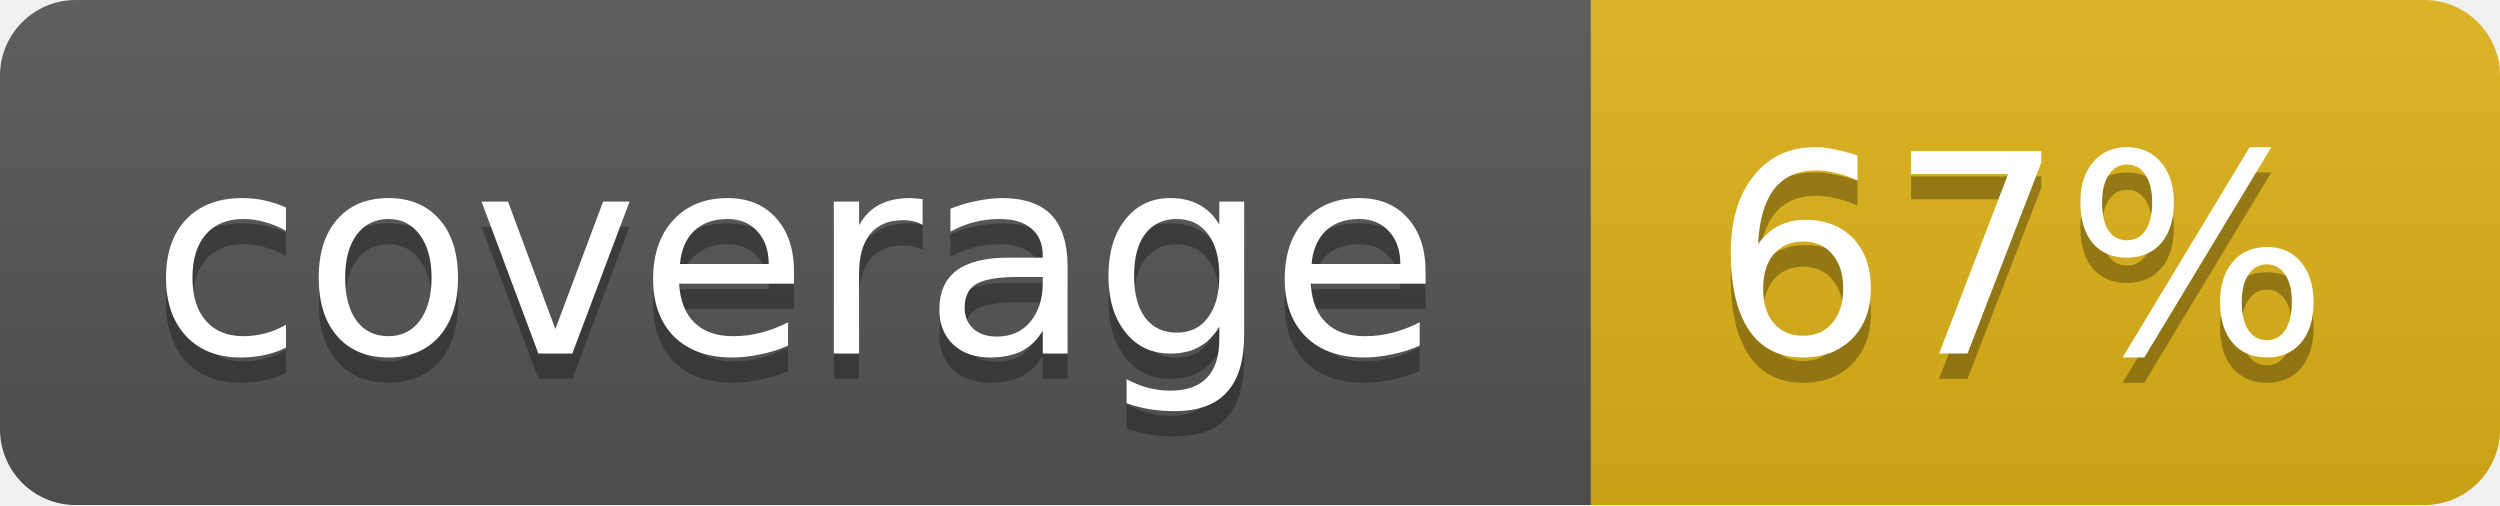
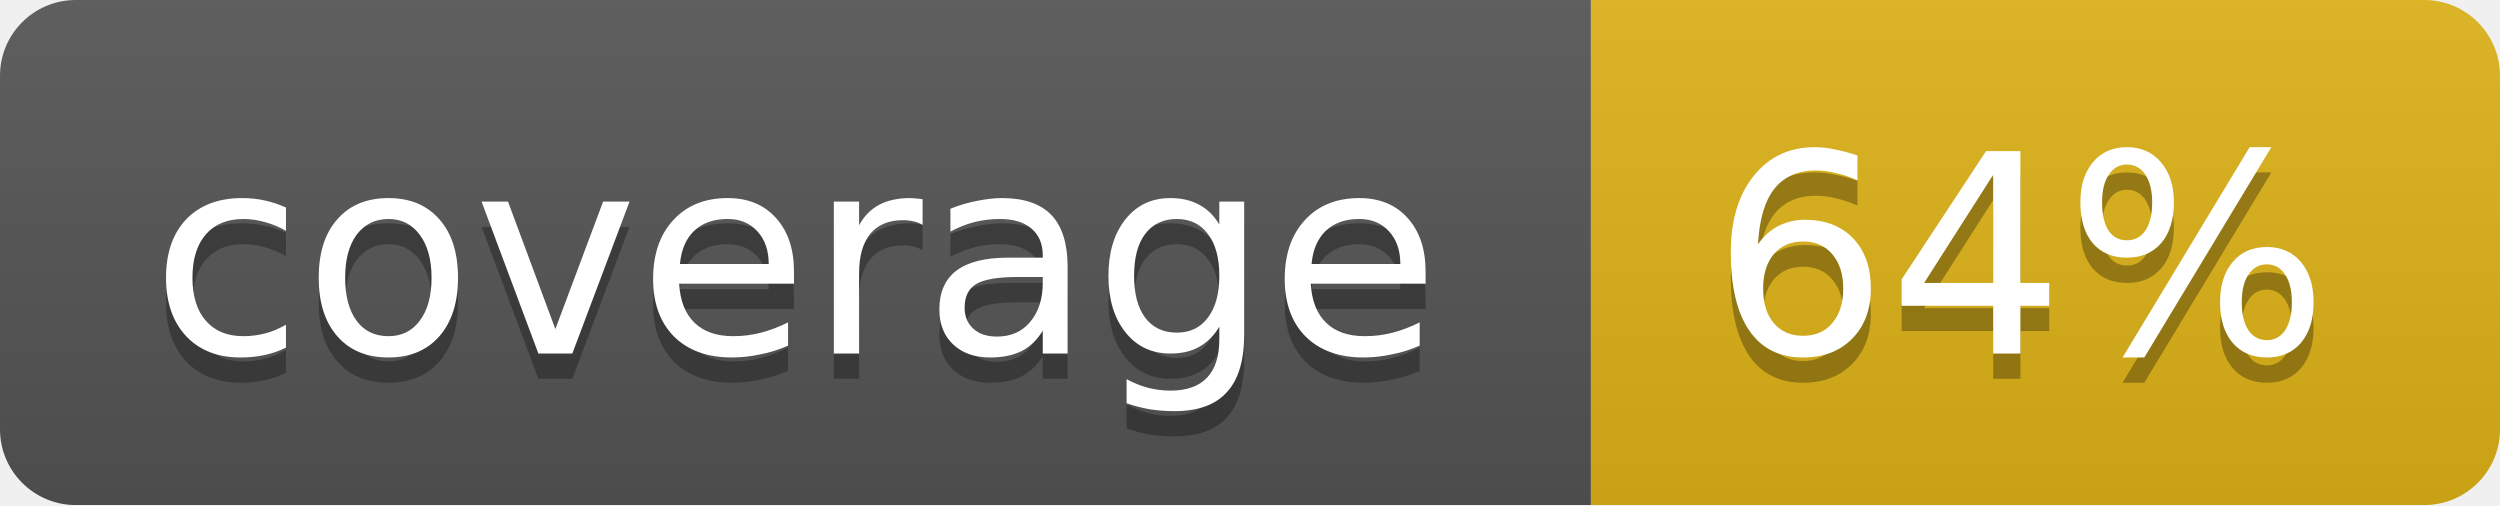
<svg xmlns="http://www.w3.org/2000/svg" width="99" height="20">
  <linearGradient id="b" x2="0" y2="100%">
    <stop offset="0" stop-color="#bbb" stop-opacity=".1" />
    <stop offset="1" stop-opacity=".1" />
  </linearGradient>
  <mask id="a">
    <rect width="99" height="20" rx="3" fill="#fff" />
  </mask>
  <g mask="url(#a)">
    <path fill="#555" d="M0 0h63v20H0z" />
    <path fill="#dfb317" d="M63 0h36v20H63z" />
    <path fill="url(#b)" d="M0 0h99v20H0z" />
  </g>
  <g fill="#fff" text-anchor="middle" font-family="DejaVu Sans,Verdana,Geneva,sans-serif" font-size="11">
    <text x="31.5" y="15" fill="#010101" fill-opacity=".3">coverage</text>
    <text x="31.5" y="14">coverage</text>
-     <text x="80" y="15" fill="#010101" fill-opacity=".3">67%</text>
-     <text x="80" y="14">67%</text>
+     <text x="80" y="15" fill="#010101" fill-opacity=".3">64%</text>
+     <text x="80" y="14">64%</text>
  </g>
</svg>
